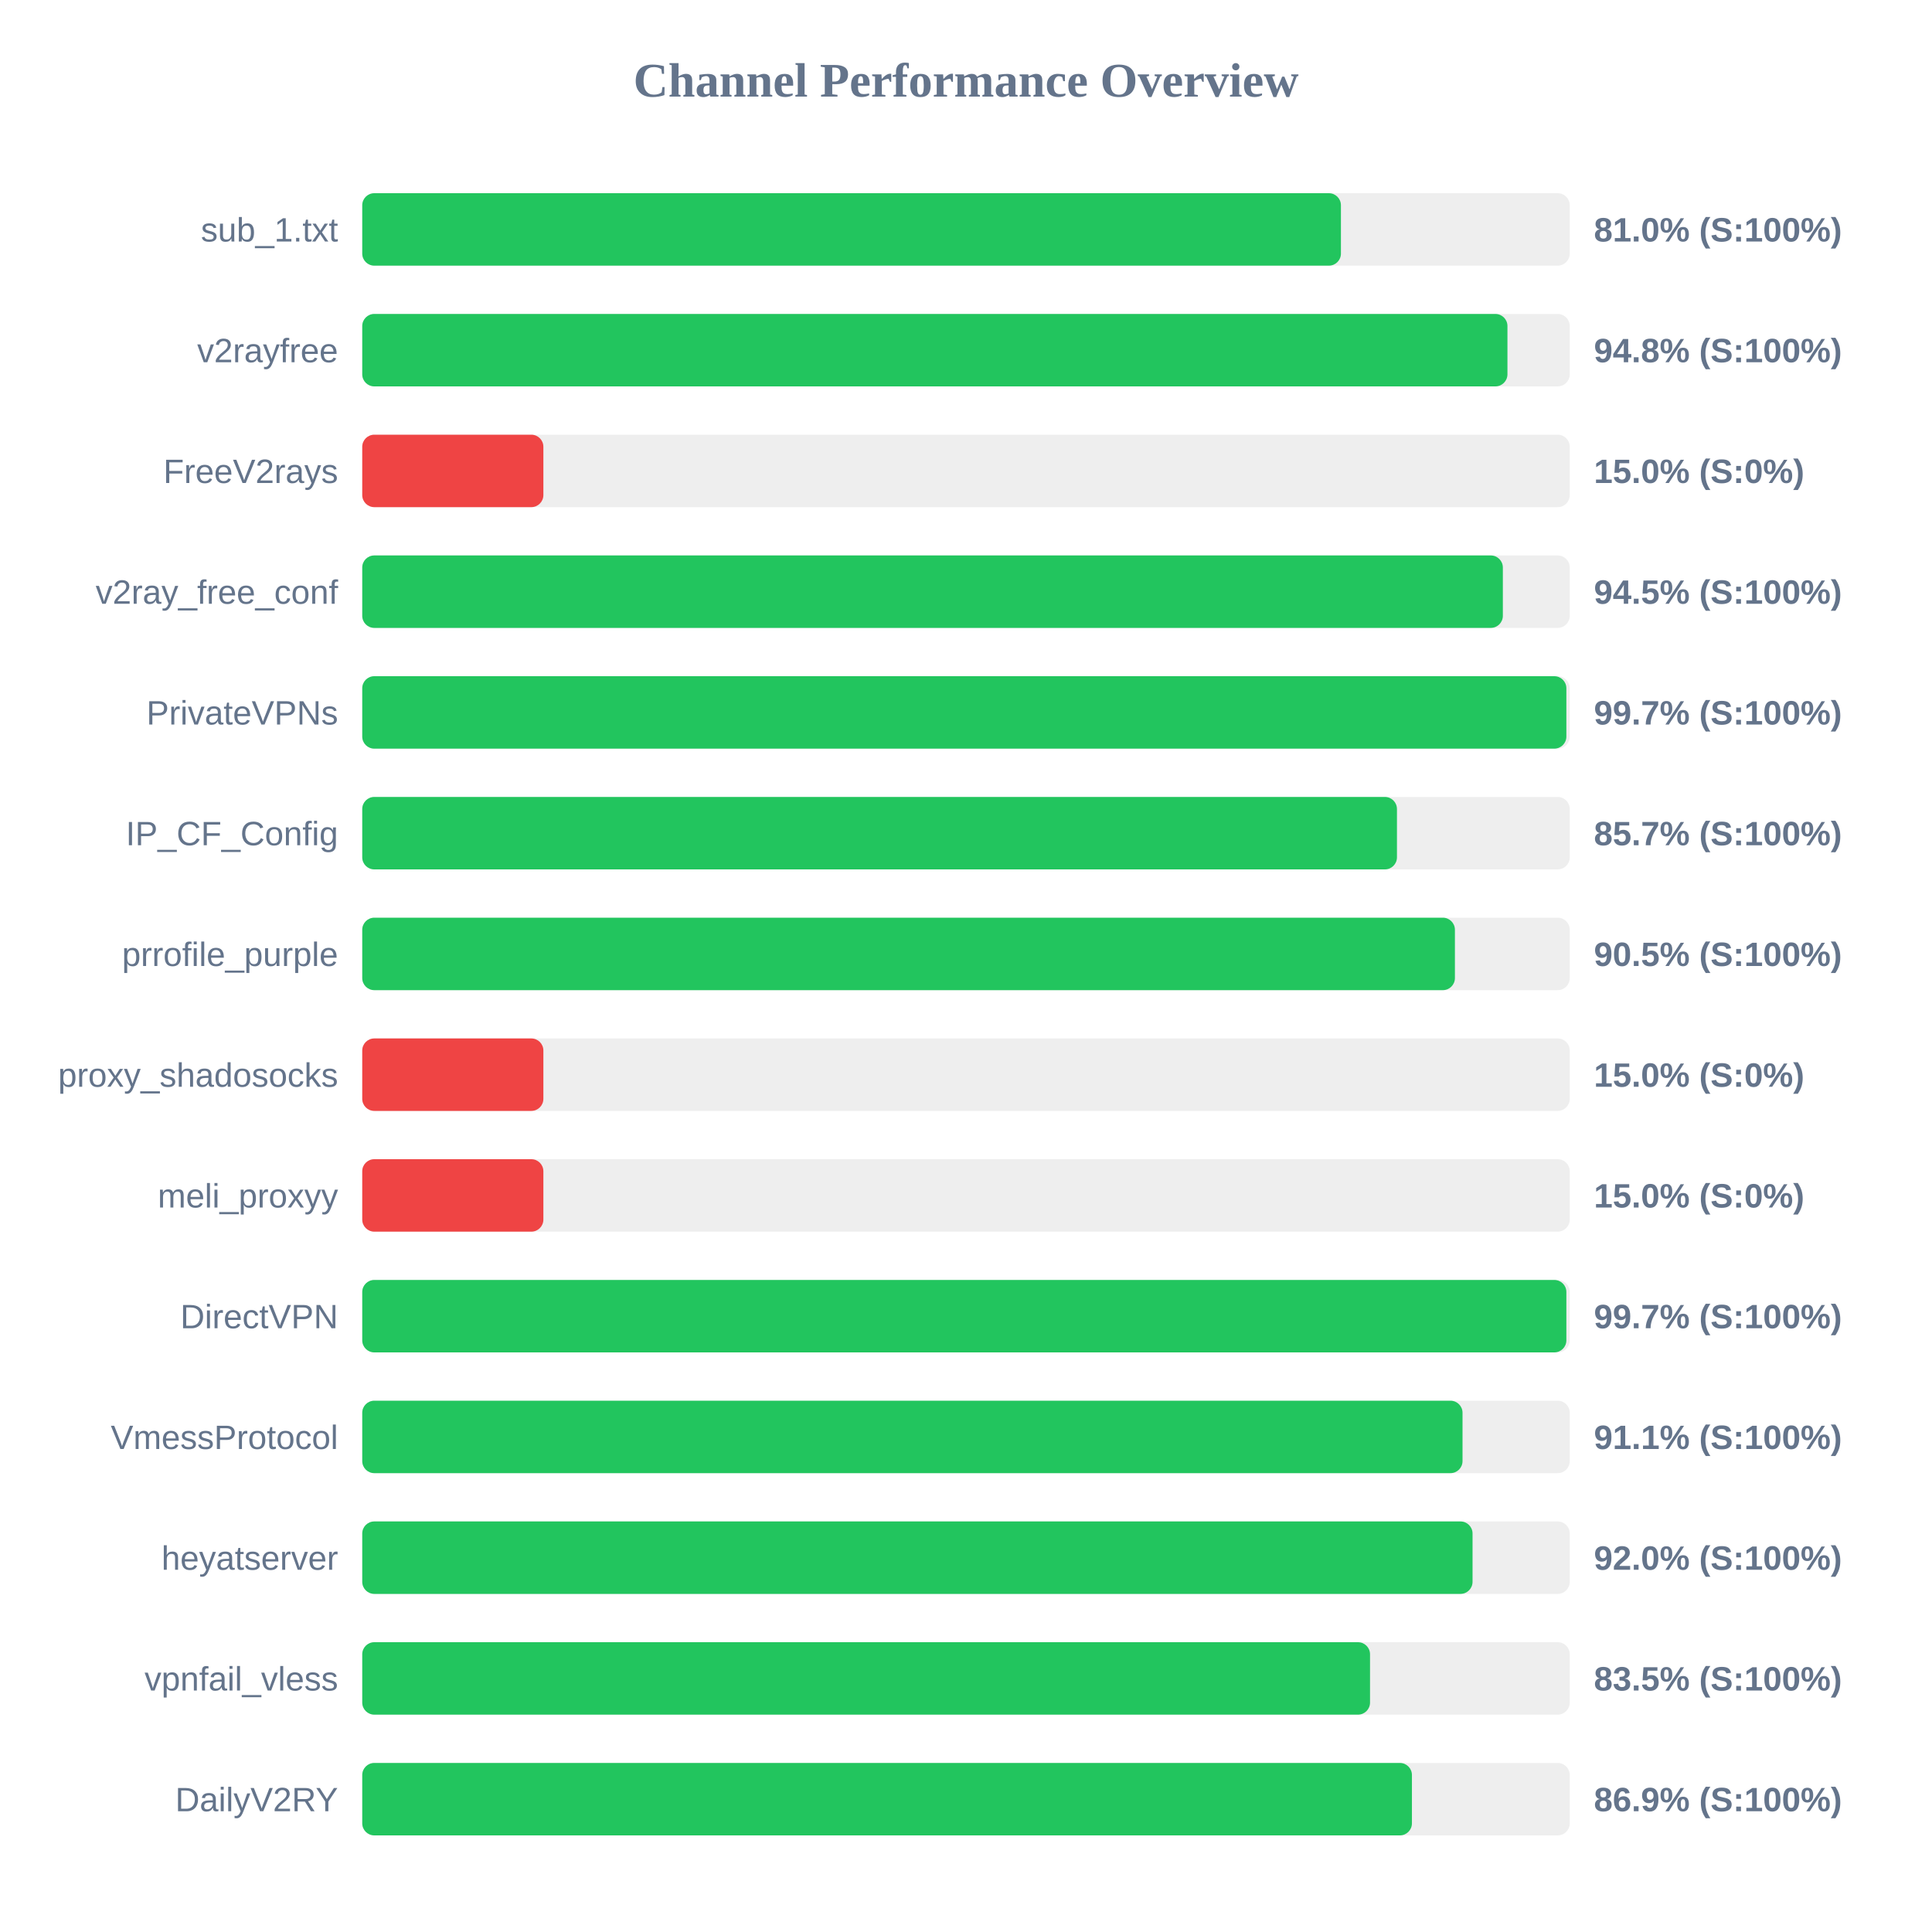
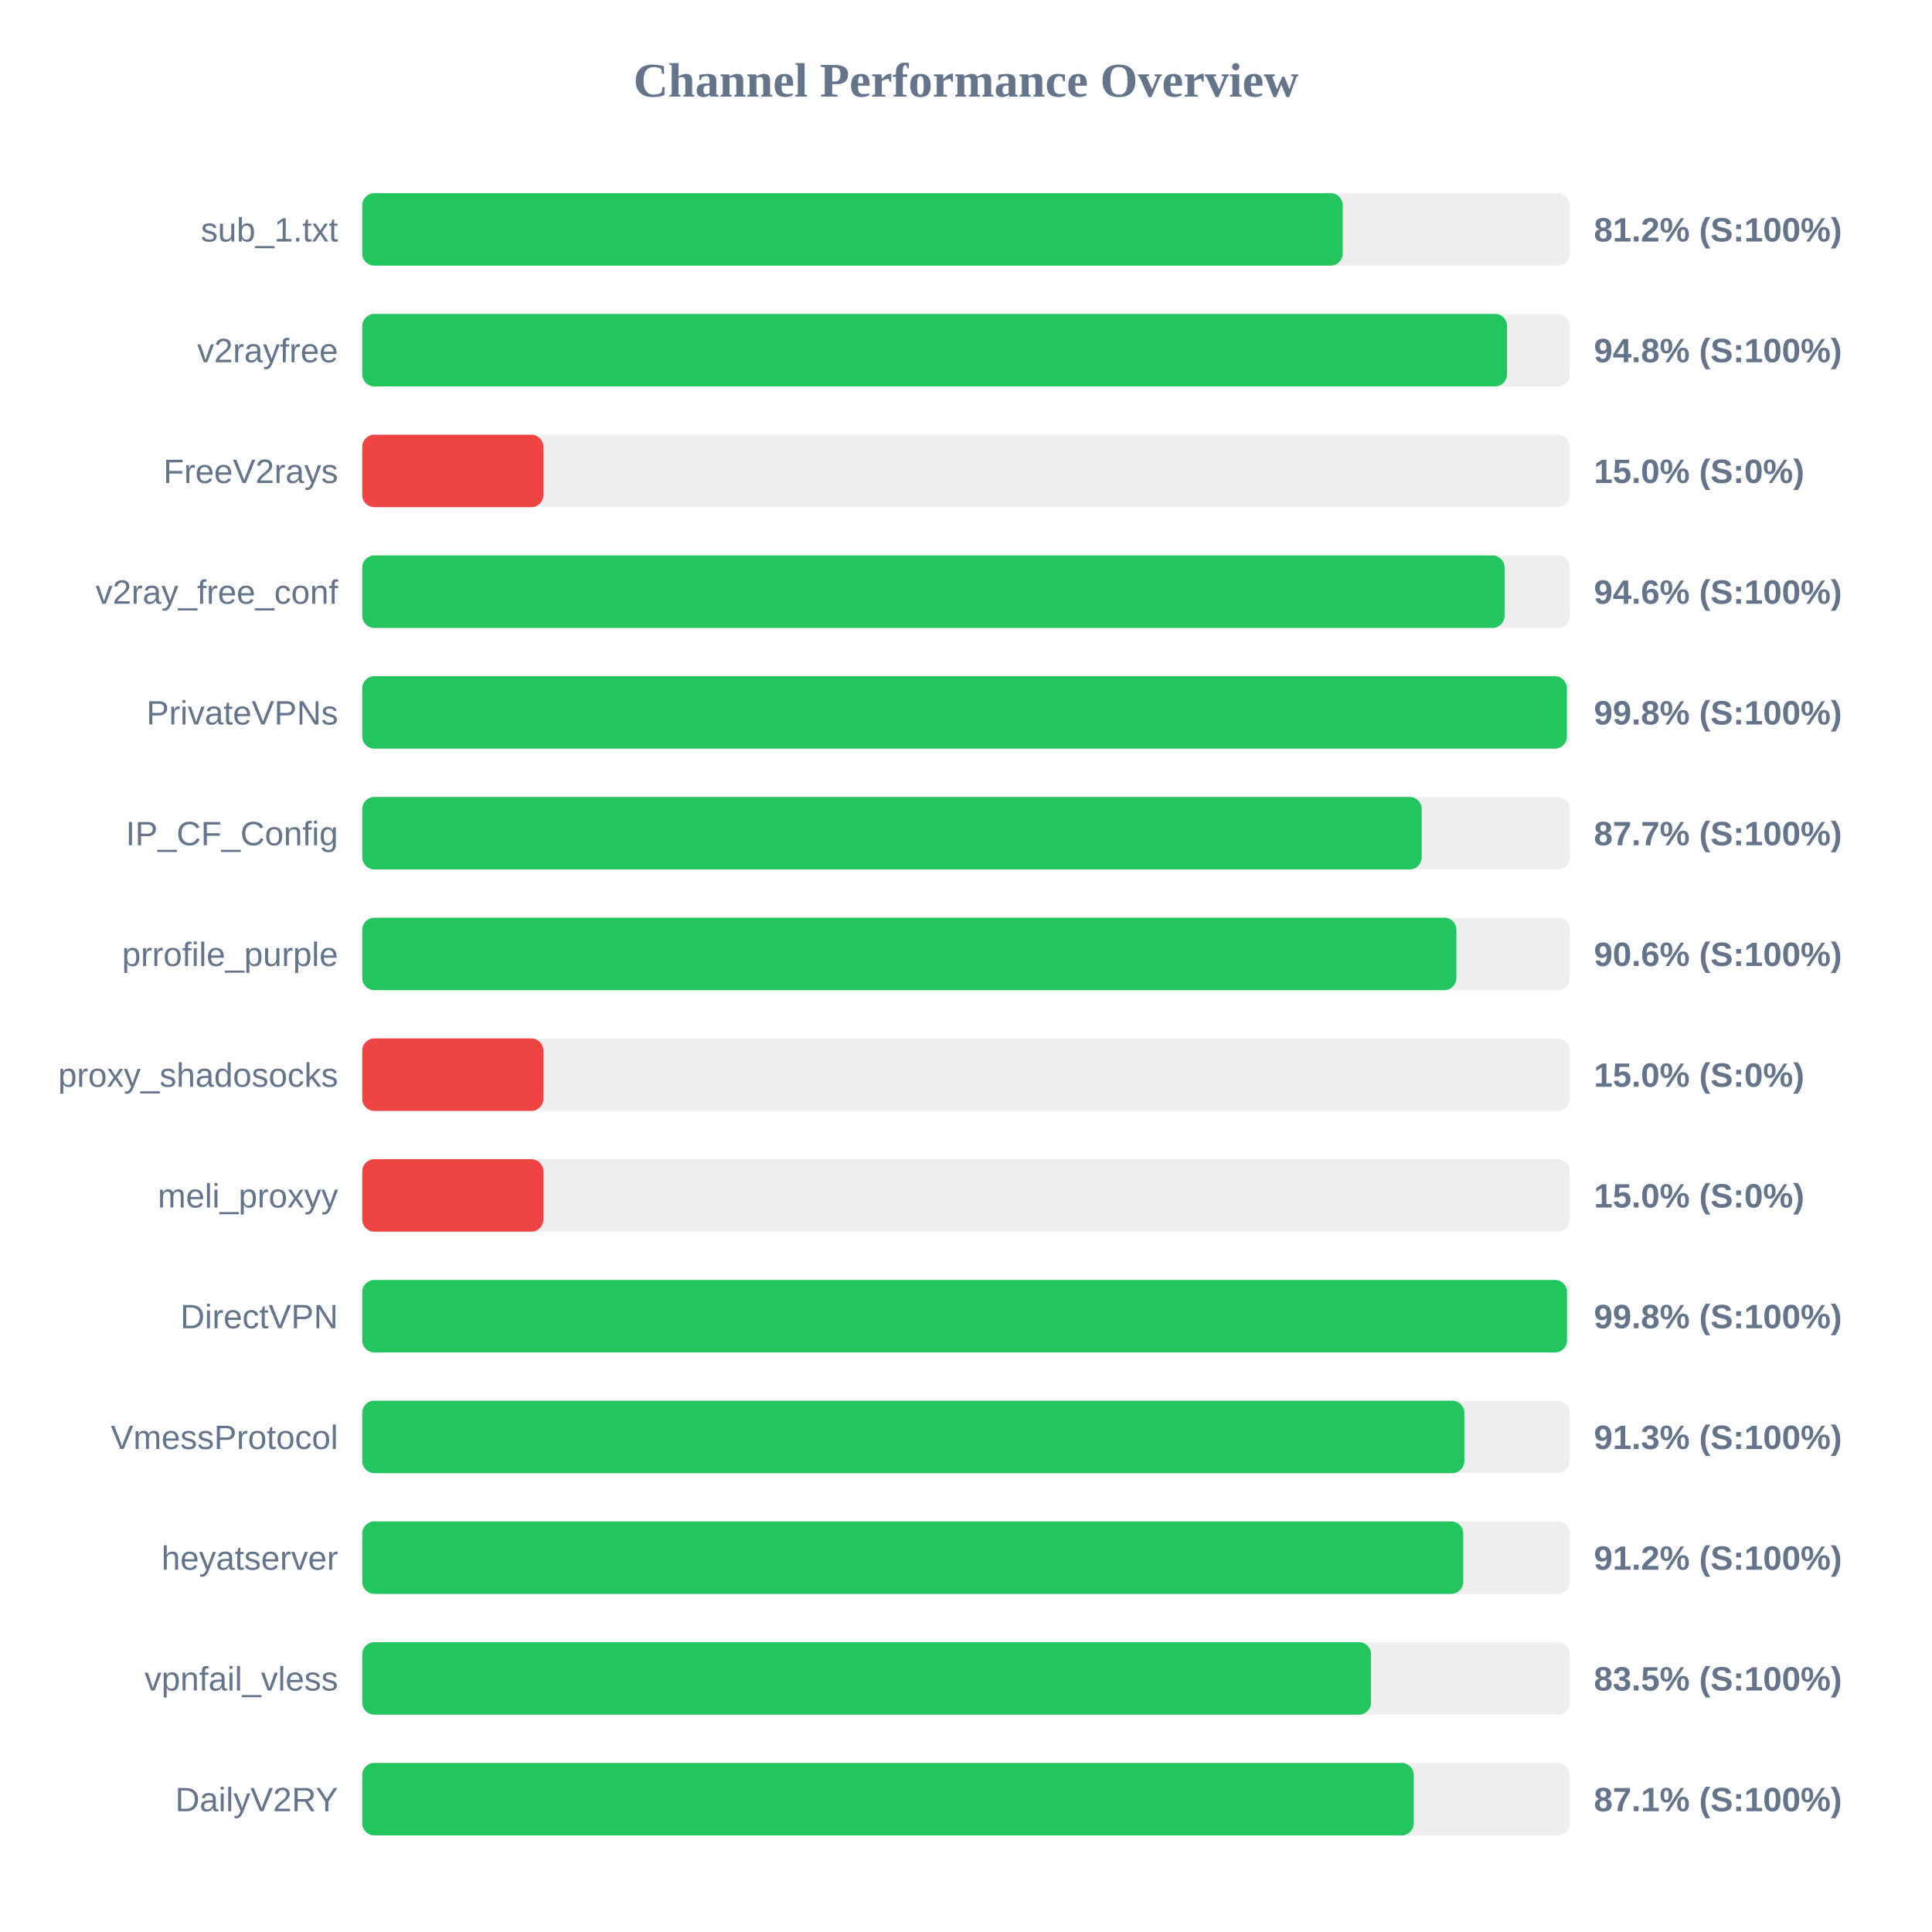
<svg xmlns="http://www.w3.org/2000/svg" width="800" height="800" version="1.1">
  <style>
        .row { font: 14px Arial; fill: #64748b; }
        .score { font: bold 14px Arial; fill: #64748b; }
    </style>
  <text x="400" y="40" text-anchor="middle" font-size="20px" font-weight="bold" fill="#64748b">Channel Performance Overview</text>
  <rect x="150" y="80" width="500" height="30" fill="#eee" rx="5" />
-   <rect x="150" y="80" width="405.25" height="30" fill="#22c55e" rx="5" />
+   <rect x="150" y="80" width="406.0" height="30" fill="#22c55e" rx="5" />
  <text x="140" y="100" text-anchor="end" class="row">sub_1.txt</text>
-   <text x="660" y="100" text-anchor="start" class="score">81.0% (S:100%)</text>
+   <text x="660" y="100" text-anchor="start" class="score">81.2% (S:100%)</text>
  <rect x="150" y="130" width="500" height="30" fill="#eee" rx="5" />
-   <rect x="150" y="130" width="474.2" height="30" fill="#22c55e" rx="5" />
+   <rect x="150" y="130" width="474.05" height="30" fill="#22c55e" rx="5" />
  <text x="140" y="150" text-anchor="end" class="row">v2rayfree</text>
  <text x="660" y="150" text-anchor="start" class="score">94.8% (S:100%)</text>
  <rect x="150" y="180" width="500" height="30" fill="#eee" rx="5" />
  <rect x="150" y="180" width="75.0" height="30" fill="#ef4444" rx="5" />
  <text x="140" y="200" text-anchor="end" class="row">FreeV2rays</text>
  <text x="660" y="200" text-anchor="start" class="score">15.0% (S:0%)</text>
  <rect x="150" y="230" width="500" height="30" fill="#eee" rx="5" />
-   <rect x="150" y="230" width="472.3" height="30" fill="#22c55e" rx="5" />
+   <rect x="150" y="230" width="473.0" height="30" fill="#22c55e" rx="5" />
  <text x="140" y="250" text-anchor="end" class="row">v2ray_free_conf</text>
-   <text x="660" y="250" text-anchor="start" class="score">94.5% (S:100%)</text>
+   <text x="660" y="250" text-anchor="start" class="score">94.6% (S:100%)</text>
  <rect x="150" y="280" width="500" height="30" fill="#eee" rx="5" />
-   <rect x="150" y="280" width="498.6" height="30" fill="#22c55e" rx="5" />
+   <rect x="150" y="280" width="498.8" height="30" fill="#22c55e" rx="5" />
  <text x="140" y="300" text-anchor="end" class="row">PrivateVPNs</text>
-   <text x="660" y="300" text-anchor="start" class="score">99.7% (S:100%)</text>
+   <text x="660" y="300" text-anchor="start" class="score">99.8% (S:100%)</text>
  <rect x="150" y="330" width="500" height="30" fill="#eee" rx="5" />
-   <rect x="150" y="330" width="428.45" height="30" fill="#22c55e" rx="5" />
+   <rect x="150" y="330" width="438.7" height="30" fill="#22c55e" rx="5" />
  <text x="140" y="350" text-anchor="end" class="row">IP_CF_Config</text>
-   <text x="660" y="350" text-anchor="start" class="score">85.7% (S:100%)</text>
+   <text x="660" y="350" text-anchor="start" class="score">87.7% (S:100%)</text>
  <rect x="150" y="380" width="500" height="30" fill="#eee" rx="5" />
-   <rect x="150" y="380" width="452.45" height="30" fill="#22c55e" rx="5" />
+   <rect x="150" y="380" width="453.05" height="30" fill="#22c55e" rx="5" />
  <text x="140" y="400" text-anchor="end" class="row">prrofile_purple</text>
-   <text x="660" y="400" text-anchor="start" class="score">90.5% (S:100%)</text>
+   <text x="660" y="400" text-anchor="start" class="score">90.6% (S:100%)</text>
  <rect x="150" y="430" width="500" height="30" fill="#eee" rx="5" />
  <rect x="150" y="430" width="75.0" height="30" fill="#ef4444" rx="5" />
  <text x="140" y="450" text-anchor="end" class="row">proxy_shadosocks</text>
  <text x="660" y="450" text-anchor="start" class="score">15.0% (S:0%)</text>
  <rect x="150" y="480" width="500" height="30" fill="#eee" rx="5" />
  <rect x="150" y="480" width="75.0" height="30" fill="#ef4444" rx="5" />
  <text x="140" y="500" text-anchor="end" class="row">meli_proxyy</text>
  <text x="660" y="500" text-anchor="start" class="score">15.0% (S:0%)</text>
  <rect x="150" y="530" width="500" height="30" fill="#eee" rx="5" />
-   <rect x="150" y="530" width="498.6" height="30" fill="#22c55e" rx="5" />
+   <rect x="150" y="530" width="498.85" height="30" fill="#22c55e" rx="5" />
  <text x="140" y="550" text-anchor="end" class="row">DirectVPN</text>
-   <text x="660" y="550" text-anchor="start" class="score">99.7% (S:100%)</text>
+   <text x="660" y="550" text-anchor="start" class="score">99.8% (S:100%)</text>
  <rect x="150" y="580" width="500" height="30" fill="#eee" rx="5" />
-   <rect x="150" y="580" width="455.6" height="30" fill="#22c55e" rx="5" />
+   <rect x="150" y="580" width="456.35" height="30" fill="#22c55e" rx="5" />
  <text x="140" y="600" text-anchor="end" class="row">VmessProtocol</text>
-   <text x="660" y="600" text-anchor="start" class="score">91.1% (S:100%)</text>
+   <text x="660" y="600" text-anchor="start" class="score">91.3% (S:100%)</text>
  <rect x="150" y="630" width="500" height="30" fill="#eee" rx="5" />
-   <rect x="150" y="630" width="459.75" height="30" fill="#22c55e" rx="5" />
+   <rect x="150" y="630" width="455.9" height="30" fill="#22c55e" rx="5" />
  <text x="140" y="650" text-anchor="end" class="row">heyatserver</text>
-   <text x="660" y="650" text-anchor="start" class="score">92.0% (S:100%)</text>
+   <text x="660" y="650" text-anchor="start" class="score">91.2% (S:100%)</text>
  <rect x="150" y="680" width="500" height="30" fill="#eee" rx="5" />
-   <rect x="150" y="680" width="417.3" height="30" fill="#22c55e" rx="5" />
+   <rect x="150" y="680" width="417.7" height="30" fill="#22c55e" rx="5" />
  <text x="140" y="700" text-anchor="end" class="row">vpnfail_vless</text>
  <text x="660" y="700" text-anchor="start" class="score">83.5% (S:100%)</text>
  <rect x="150" y="730" width="500" height="30" fill="#eee" rx="5" />
-   <rect x="150" y="730" width="434.65" height="30" fill="#22c55e" rx="5" />
+   <rect x="150" y="730" width="435.4" height="30" fill="#22c55e" rx="5" />
  <text x="140" y="750" text-anchor="end" class="row">DailyV2RY</text>
-   <text x="660" y="750" text-anchor="start" class="score">86.9% (S:100%)</text>
+   <text x="660" y="750" text-anchor="start" class="score">87.1% (S:100%)</text>
</svg>
